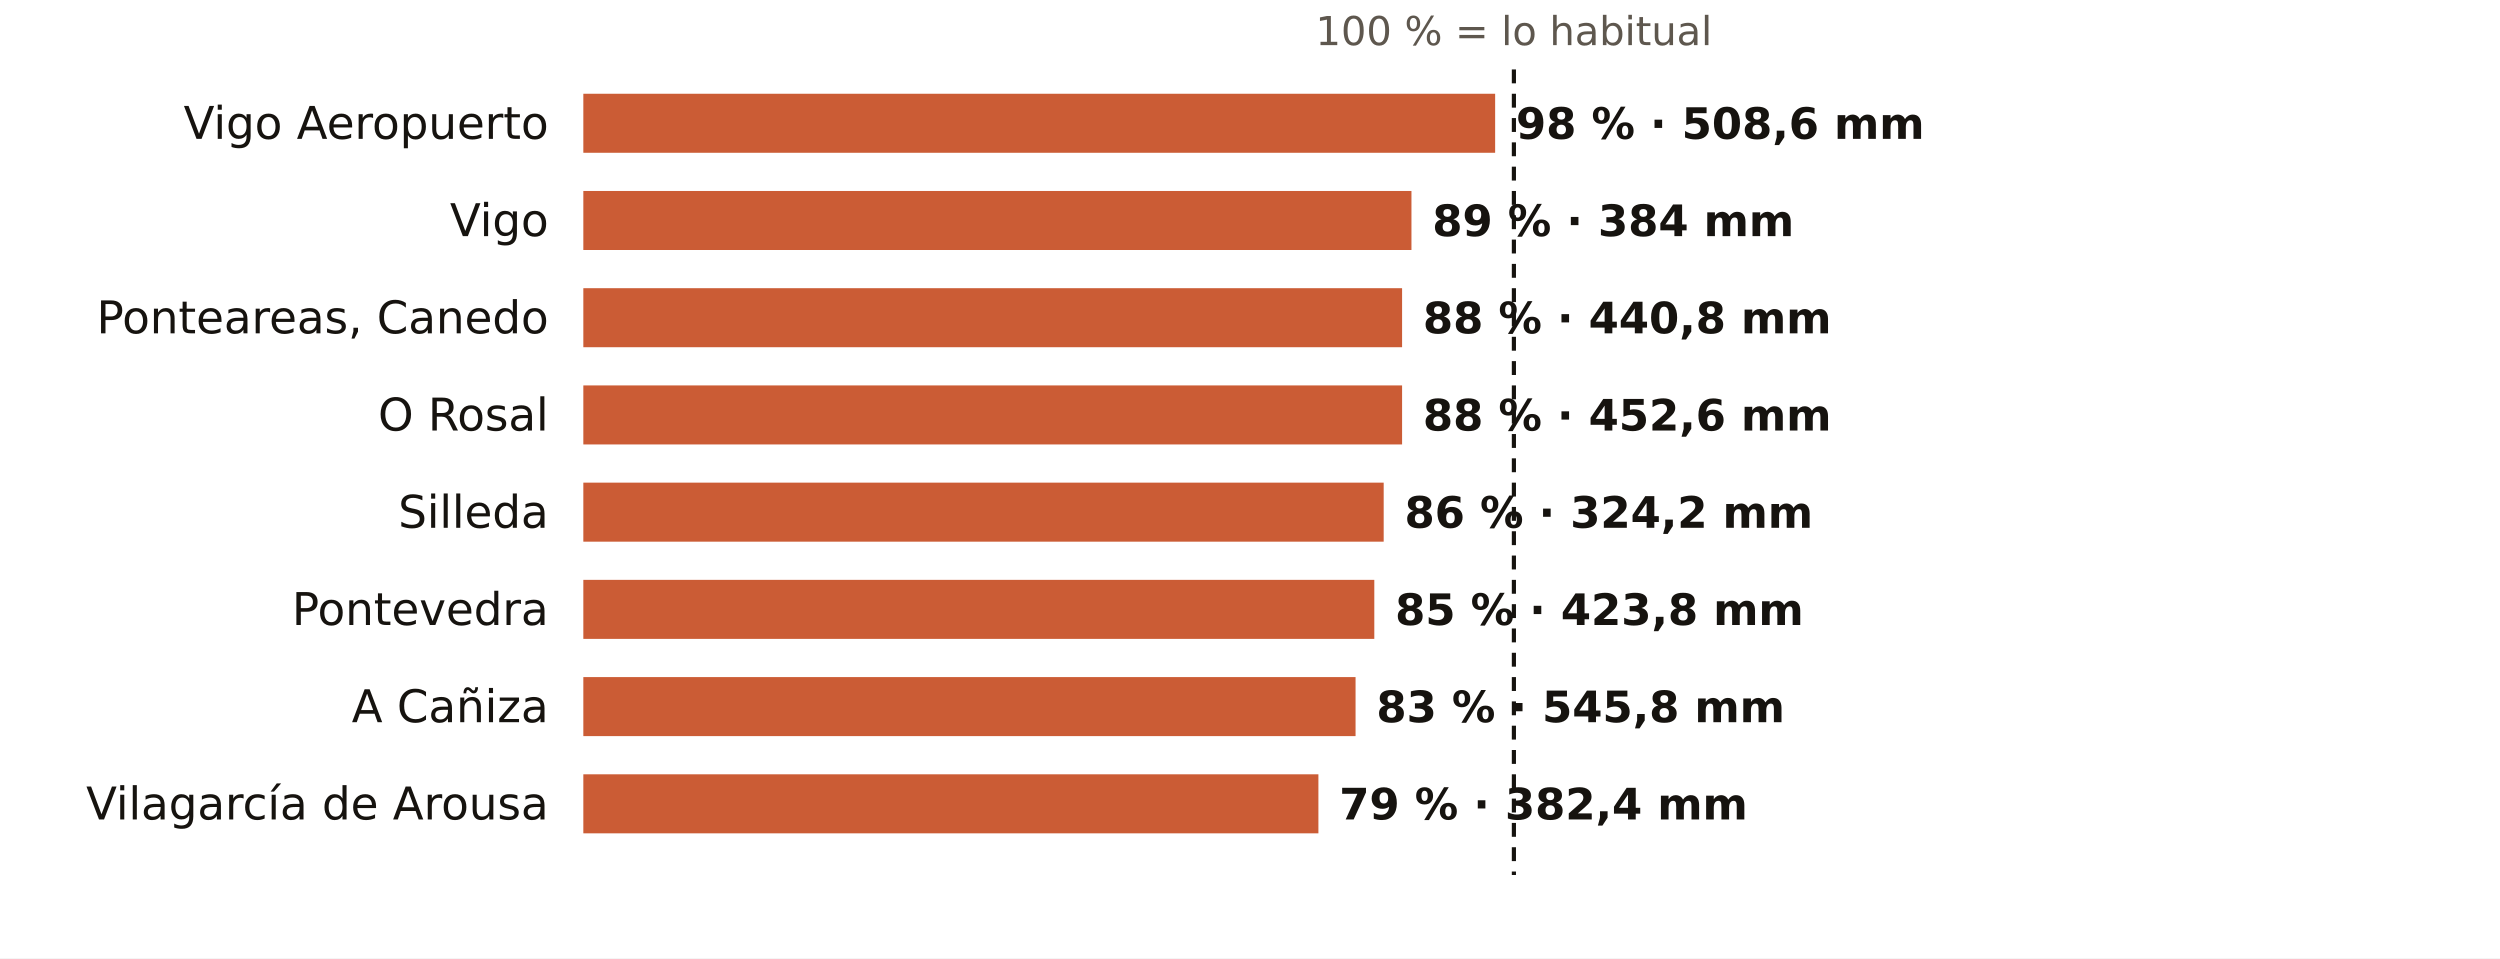
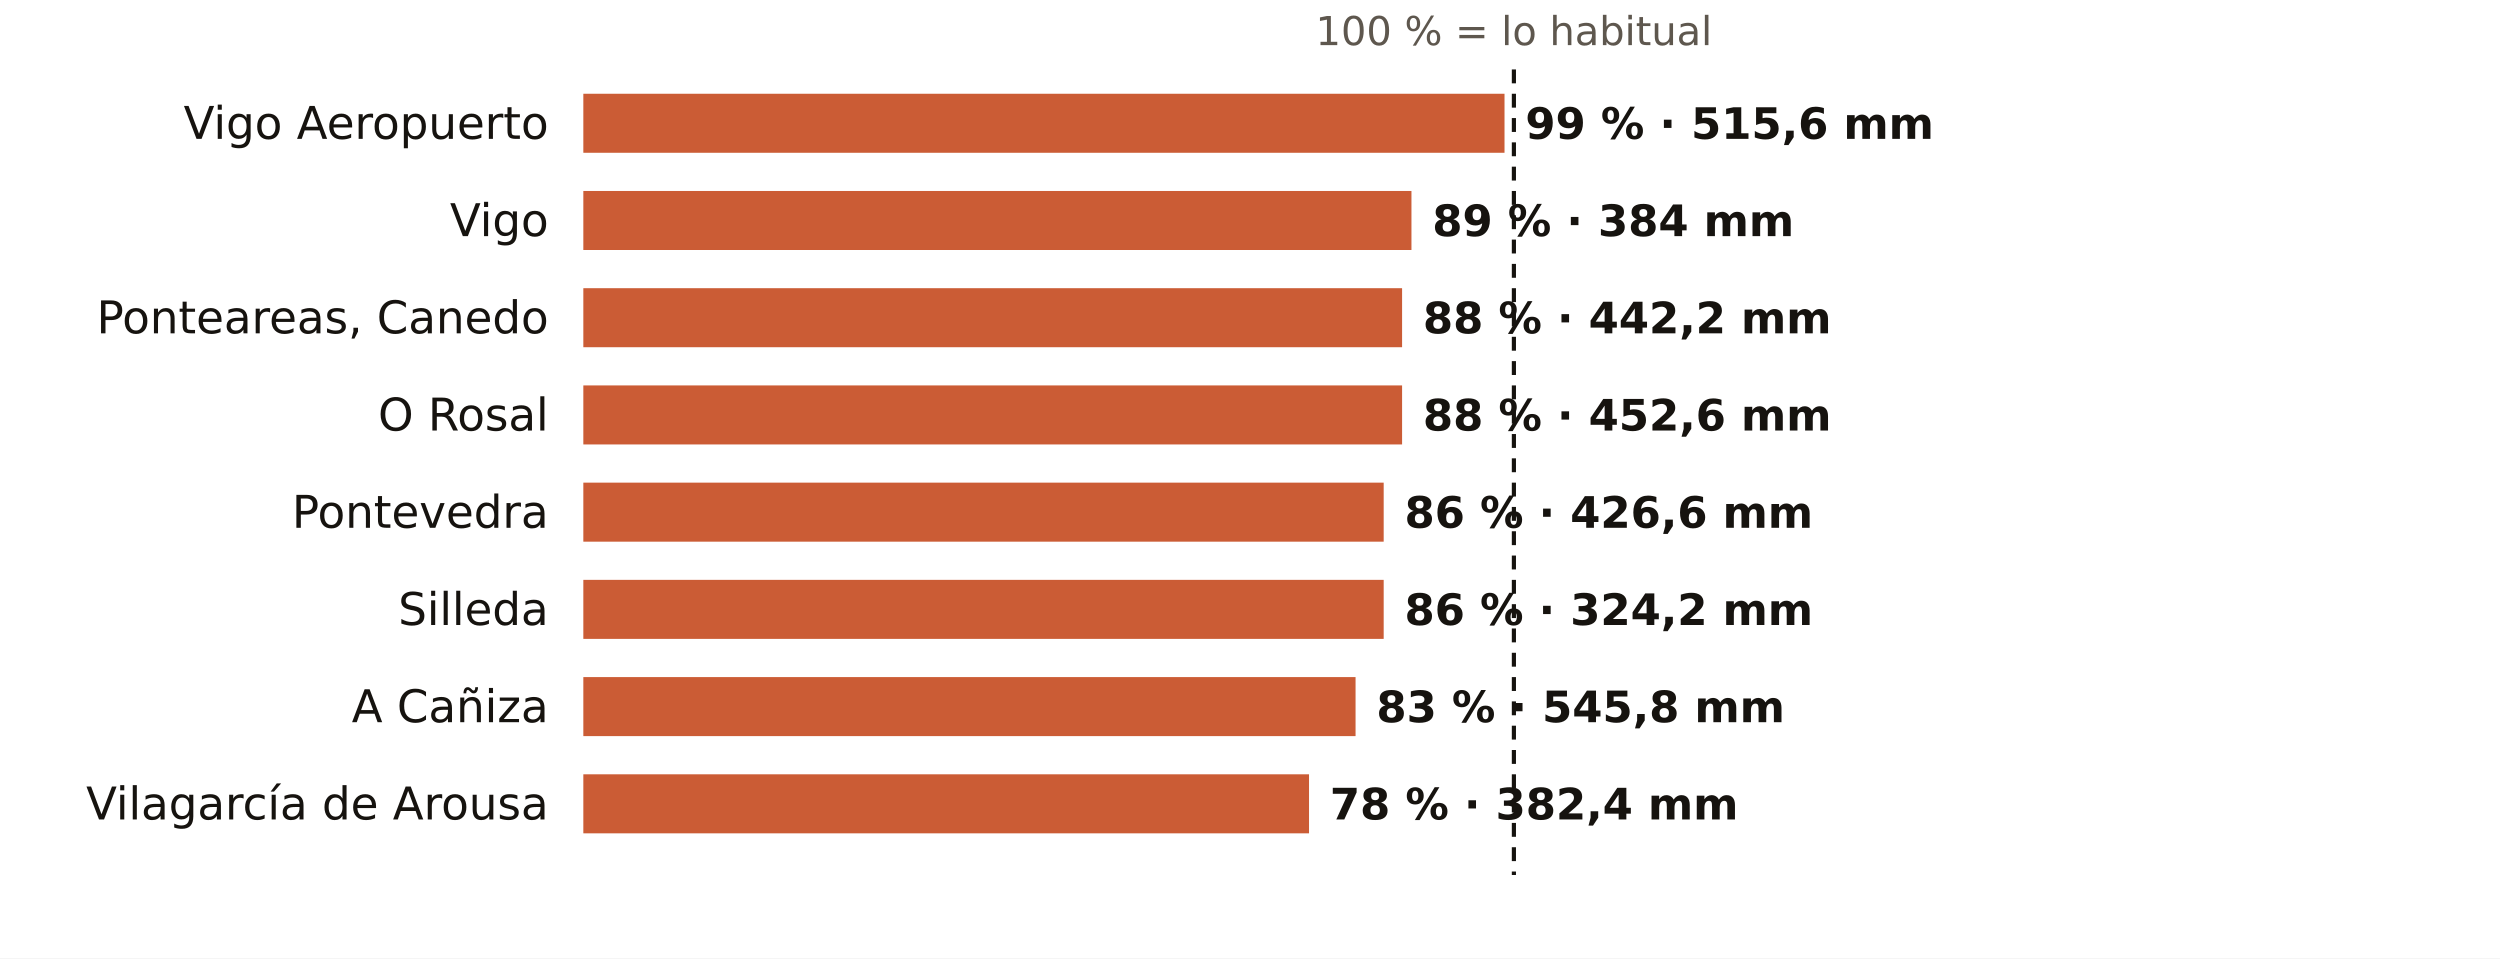
<svg xmlns="http://www.w3.org/2000/svg" viewBox="0 0 720 276" width="720" height="276" role="img" aria-label="El otoño en los pluviómetros de AEMET de Pontevedra: % de lo habitual">
  <rect width="720" height="276" fill="#FFFFFF" />
  <text x="436.0" y="13.0" font-size="11.5" fill="#5E574E" text-anchor="middle" font-weight="400" font-family="Public Sans, DejaVu Sans, Arial, sans-serif">100 % = lo habitual</text>
  <text x="158.0" y="40.0" font-size="13" fill="#16130F" text-anchor="end" font-weight="500" font-family="Public Sans, DejaVu Sans, Arial, sans-serif">Vigo Aeropuerto</text>
-   <rect x="168" y="27" width="262.6" height="17" fill="#C4461A" opacity="0.88" />
-   <text x="436.6" y="40.0" font-size="12.5" fill="#16130F" text-anchor="start" font-weight="600" font-family="Public Sans, DejaVu Sans, Arial, sans-serif">98 % · 508,6 mm</text>
+   <rect x="168" y="27" width="265.3" height="17" fill="#C4461A" opacity="0.88" />
+   <text x="439.3" y="40.0" font-size="12.5" fill="#16130F" text-anchor="start" font-weight="600" font-family="Public Sans, DejaVu Sans, Arial, sans-serif">99 % · 515,6 mm</text>
  <text x="158.0" y="68.0" font-size="13" fill="#16130F" text-anchor="end" font-weight="500" font-family="Public Sans, DejaVu Sans, Arial, sans-serif">Vigo</text>
  <rect x="168" y="55" width="238.5" height="17" fill="#C4461A" opacity="0.88" />
  <text x="412.5" y="68.0" font-size="12.5" fill="#16130F" text-anchor="start" font-weight="600" font-family="Public Sans, DejaVu Sans, Arial, sans-serif">89 % · 384 mm</text>
  <text x="158.0" y="96.0" font-size="13" fill="#16130F" text-anchor="end" font-weight="500" font-family="Public Sans, DejaVu Sans, Arial, sans-serif">Ponteareas, Canedo</text>
  <rect x="168" y="83" width="235.8" height="17" fill="#C4461A" opacity="0.88" />
-   <text x="409.8" y="96.0" font-size="12.5" fill="#16130F" text-anchor="start" font-weight="600" font-family="Public Sans, DejaVu Sans, Arial, sans-serif">88 % · 440,8 mm</text>
+   <text x="409.8" y="96.0" font-size="12.5" fill="#16130F" text-anchor="start" font-weight="600" font-family="Public Sans, DejaVu Sans, Arial, sans-serif">88 % · 442,2 mm</text>
  <text x="158.0" y="124.0" font-size="13" fill="#16130F" text-anchor="end" font-weight="500" font-family="Public Sans, DejaVu Sans, Arial, sans-serif">O Rosal</text>
  <rect x="168" y="111" width="235.8" height="17" fill="#C4461A" opacity="0.88" />
  <text x="409.8" y="124.0" font-size="12.5" fill="#16130F" text-anchor="start" font-weight="600" font-family="Public Sans, DejaVu Sans, Arial, sans-serif">88 % · 452,6 mm</text>
-   <text x="158.0" y="152.0" font-size="13" fill="#16130F" text-anchor="end" font-weight="500" font-family="Public Sans, DejaVu Sans, Arial, sans-serif">Silleda</text>
+   <text x="158.0" y="152.0" font-size="13" fill="#16130F" text-anchor="end" font-weight="500" font-family="Public Sans, DejaVu Sans, Arial, sans-serif">Pontevedra</text>
  <rect x="168" y="139" width="230.5" height="17" fill="#C4461A" opacity="0.88" />
-   <text x="404.5" y="152.0" font-size="12.5" fill="#16130F" text-anchor="start" font-weight="600" font-family="Public Sans, DejaVu Sans, Arial, sans-serif">86 % · 324,2 mm</text>
-   <text x="158.0" y="180.0" font-size="13" fill="#16130F" text-anchor="end" font-weight="500" font-family="Public Sans, DejaVu Sans, Arial, sans-serif">Pontevedra</text>
-   <rect x="168" y="167" width="227.8" height="17" fill="#C4461A" opacity="0.88" />
-   <text x="401.8" y="180.0" font-size="12.5" fill="#16130F" text-anchor="start" font-weight="600" font-family="Public Sans, DejaVu Sans, Arial, sans-serif">85 % · 423,8 mm</text>
+   <text x="404.5" y="152.0" font-size="12.5" fill="#16130F" text-anchor="start" font-weight="600" font-family="Public Sans, DejaVu Sans, Arial, sans-serif">86 % · 426,6 mm</text>
+   <text x="158.0" y="180.0" font-size="13" fill="#16130F" text-anchor="end" font-weight="500" font-family="Public Sans, DejaVu Sans, Arial, sans-serif">Silleda</text>
+   <rect x="168" y="167" width="230.5" height="17" fill="#C4461A" opacity="0.88" />
+   <text x="404.5" y="180.0" font-size="12.5" fill="#16130F" text-anchor="start" font-weight="600" font-family="Public Sans, DejaVu Sans, Arial, sans-serif">86 % · 324,2 mm</text>
  <text x="158.0" y="208.0" font-size="13" fill="#16130F" text-anchor="end" font-weight="500" font-family="Public Sans, DejaVu Sans, Arial, sans-serif">A Cañiza</text>
  <rect x="168" y="195" width="222.4" height="17" fill="#C4461A" opacity="0.88" />
  <text x="396.4" y="208.0" font-size="12.5" fill="#16130F" text-anchor="start" font-weight="600" font-family="Public Sans, DejaVu Sans, Arial, sans-serif">83 % · 545,8 mm</text>
  <text x="158.0" y="236.0" font-size="13" fill="#16130F" text-anchor="end" font-weight="500" font-family="Public Sans, DejaVu Sans, Arial, sans-serif">Vilagarcía de Arousa</text>
-   <rect x="168" y="223" width="211.7" height="17" fill="#C4461A" opacity="0.88" />
-   <text x="385.7" y="236.0" font-size="12.5" fill="#16130F" text-anchor="start" font-weight="600" font-family="Public Sans, DejaVu Sans, Arial, sans-serif">79 % · 382,4 mm</text>
+   <rect x="168" y="223" width="209.0" height="17" fill="#C4461A" opacity="0.88" />
+   <text x="383.0" y="236.0" font-size="12.5" fill="#16130F" text-anchor="start" font-weight="600" font-family="Public Sans, DejaVu Sans, Arial, sans-serif">78 % · 382,4 mm</text>
  <line x1="436.0" x2="436.0" y1="20" y2="252" stroke="#16130F" stroke-width="1.2" stroke-dasharray="4 3" />
</svg>
